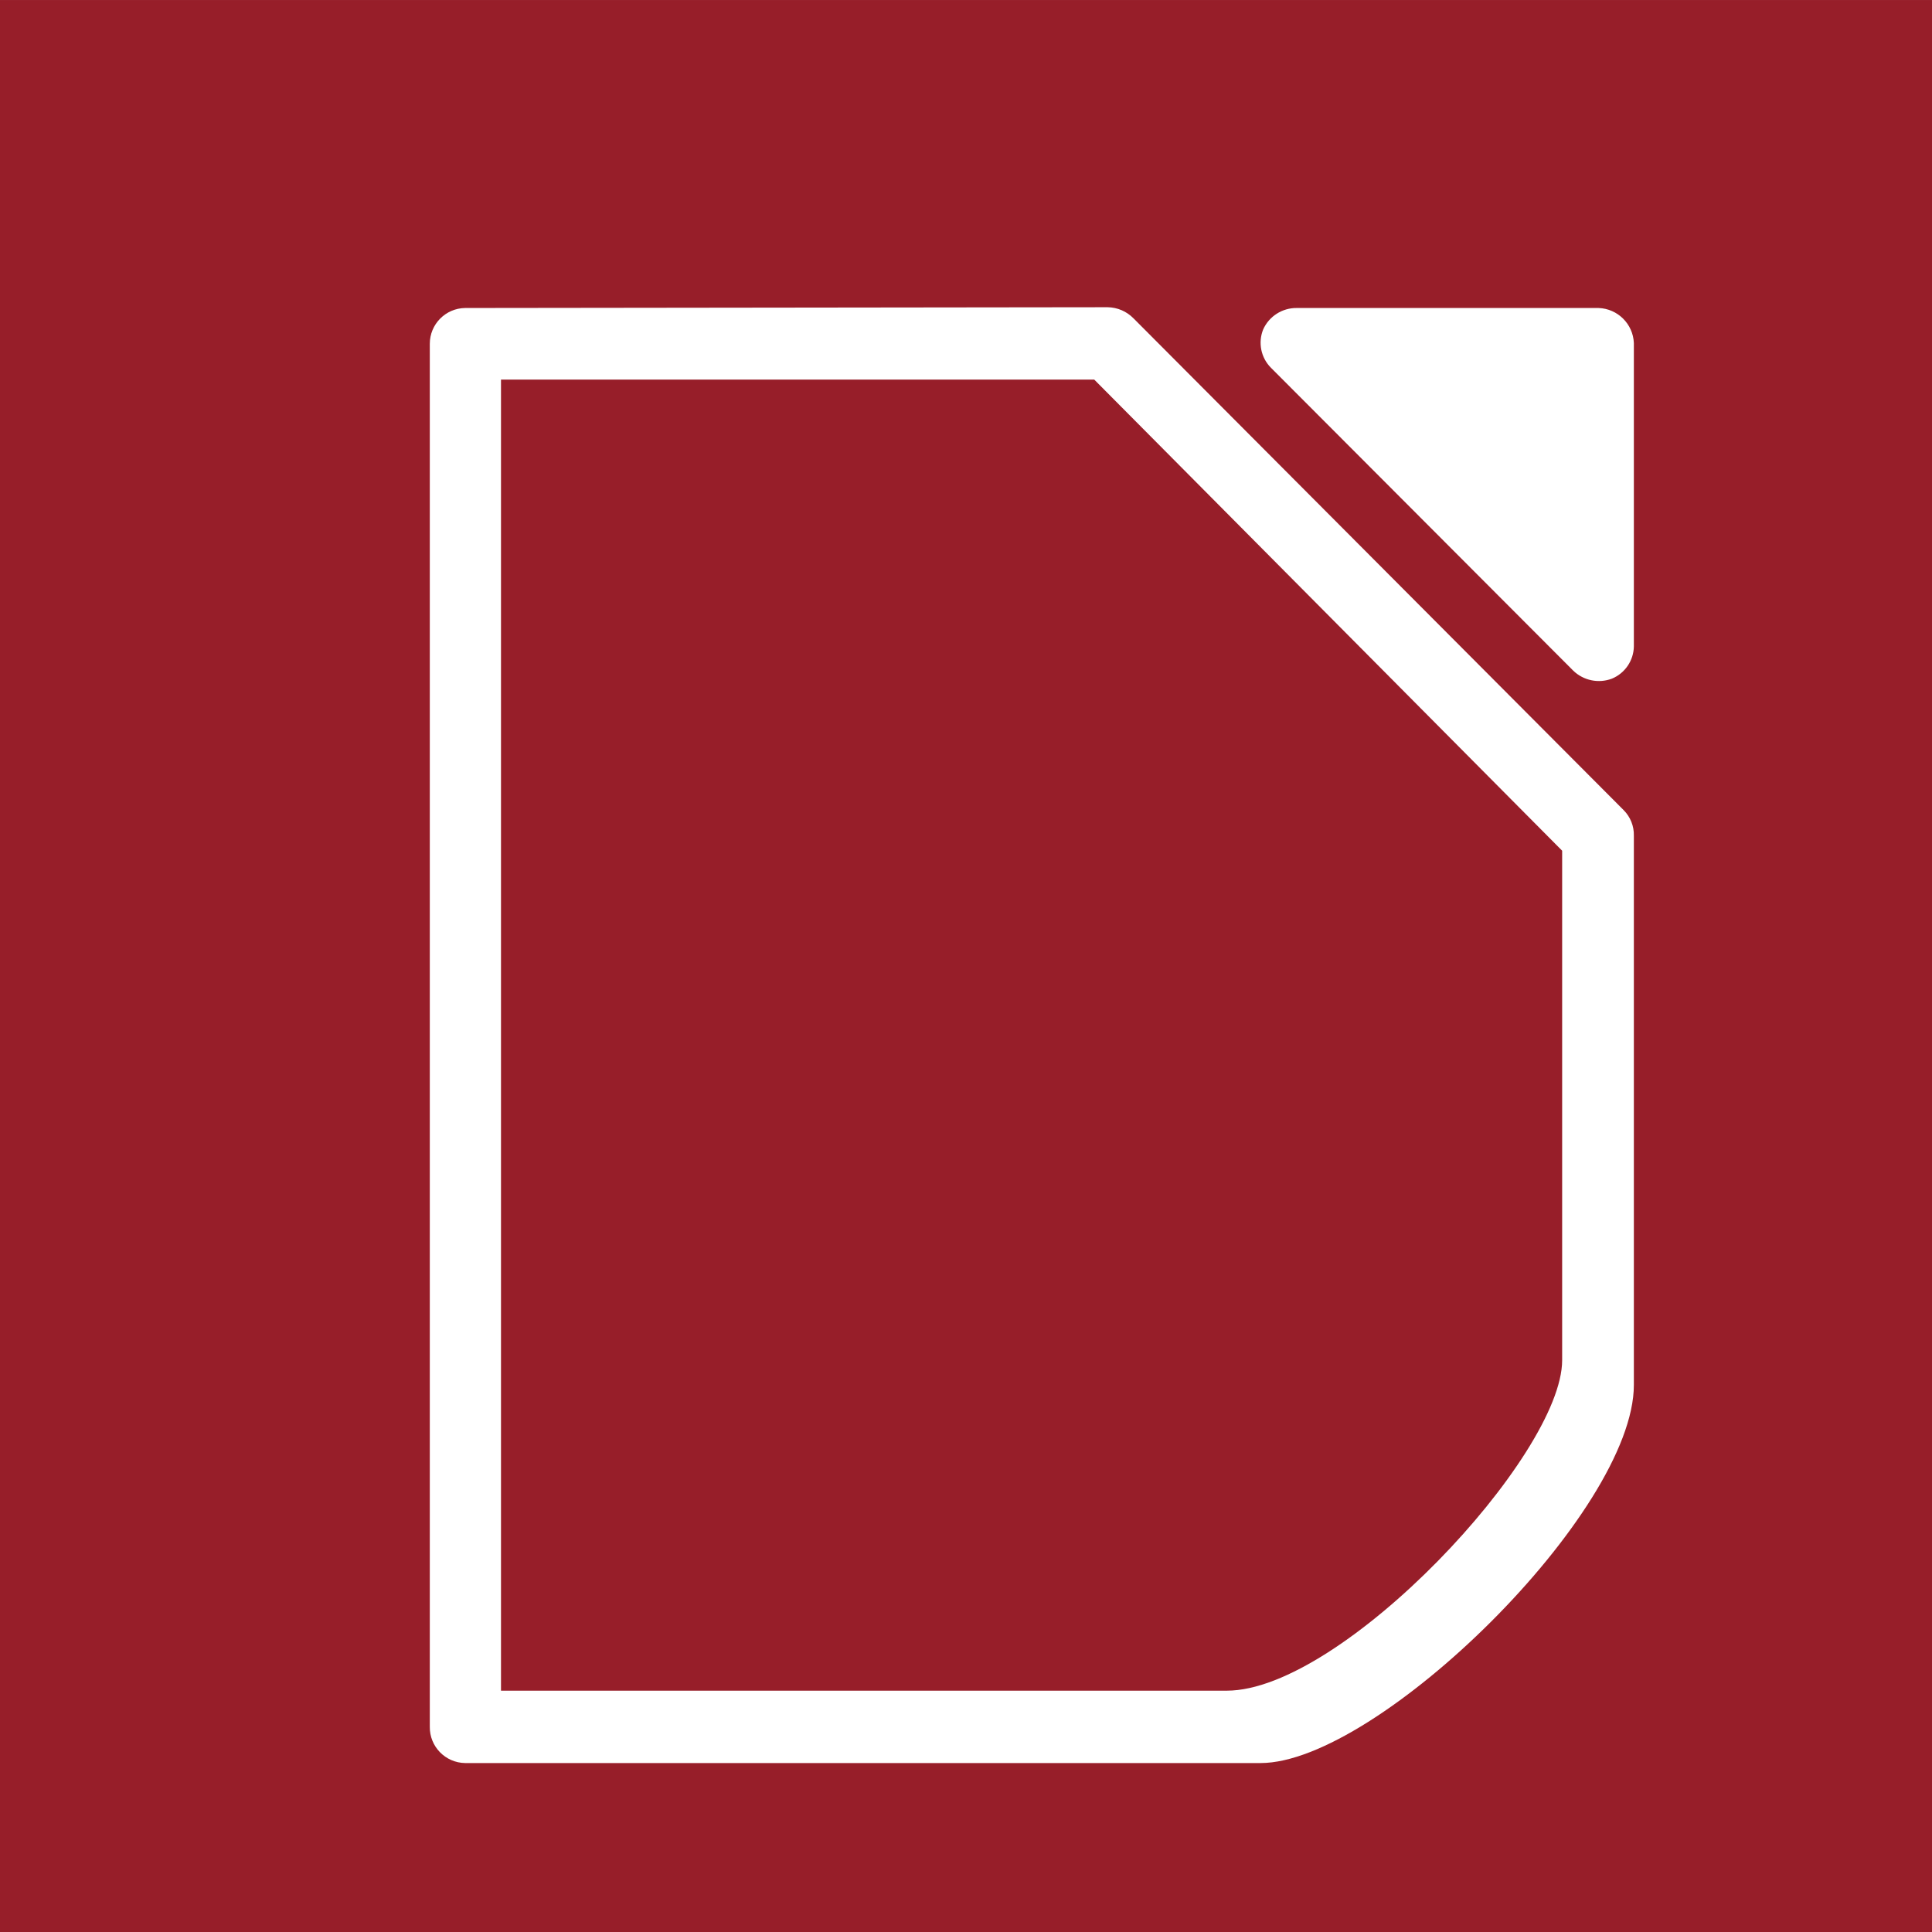
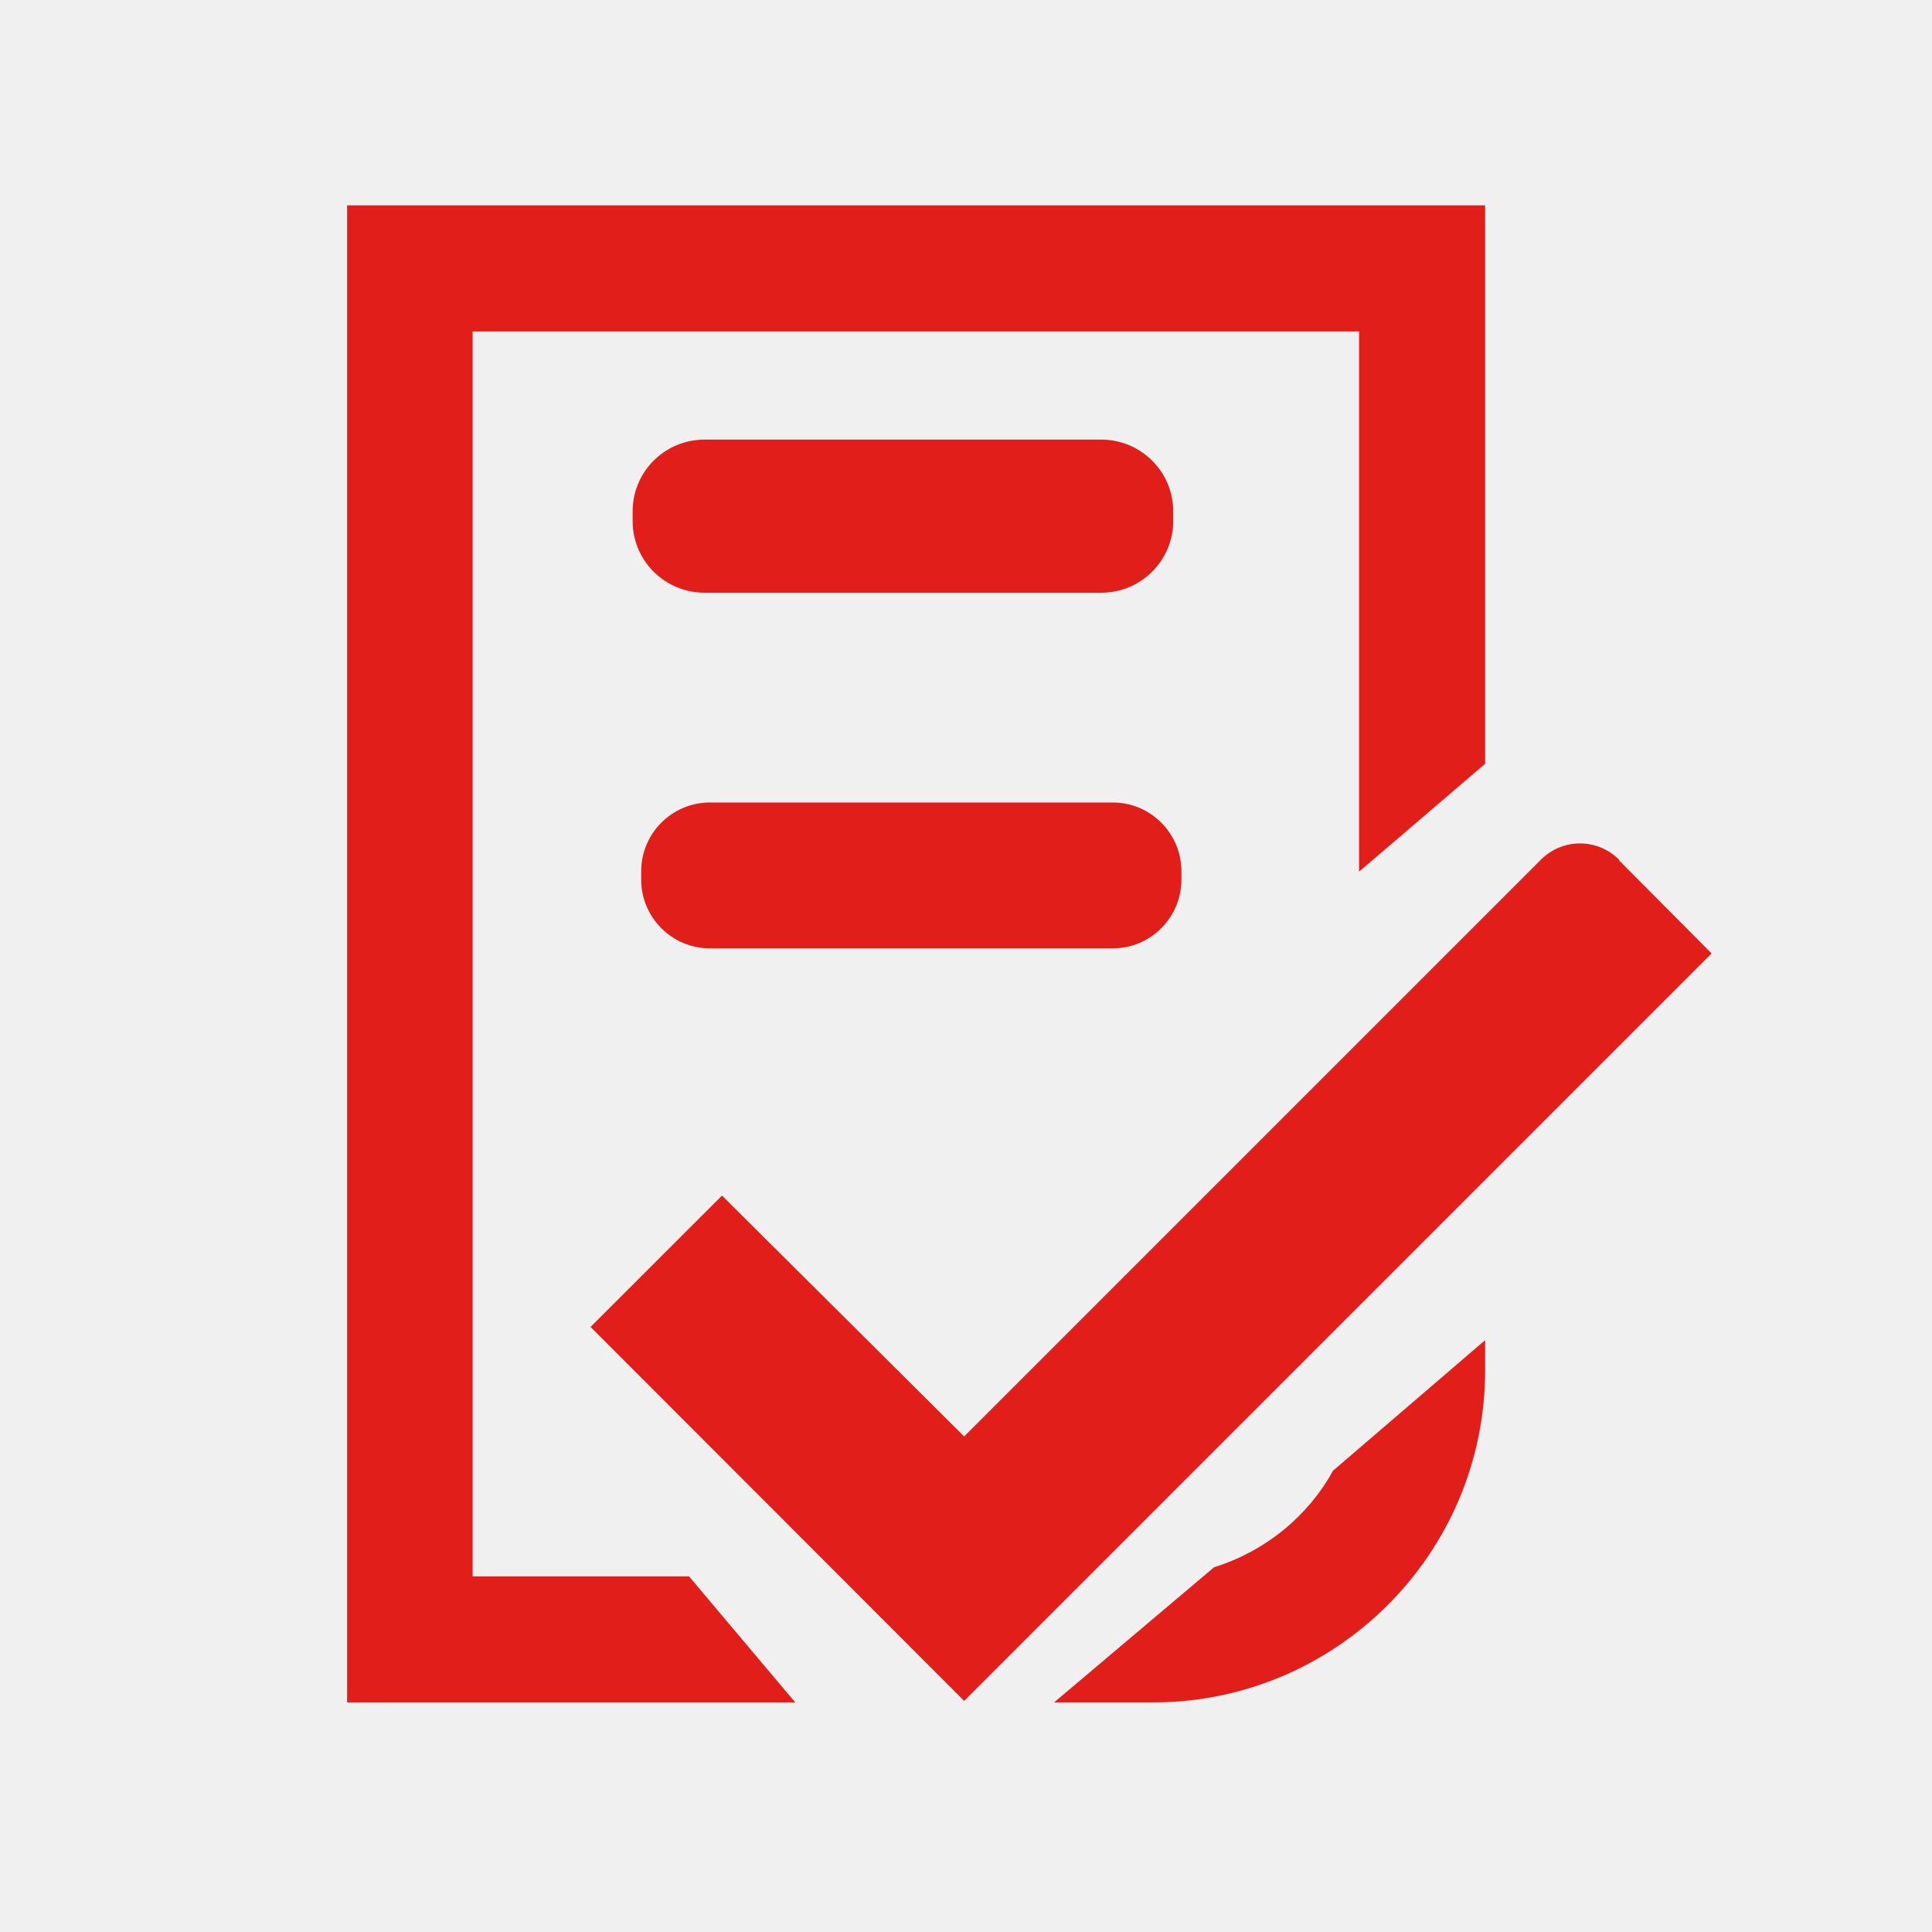
- <svg xmlns="http://www.w3.org/2000/svg" height="24" preserveAspectRatio="xMidYMid" viewBox="0 0 635 635" width="24" version="1.1" id="svg1868" style="fill-rule:evenodd;stroke-width:28.222;stroke-linejoin:round">
-   <defs id="defs1872" />
-   <g data-name="Ebene 4" id="Ebene_4" transform="matrix(99.21559,0,0,99.21559,82.79786,-6740.142)">
-     <g id="g6082">
-       <g id="g822" transform="matrix(0.08544808,0,0,0.08532835,-0.7676156,67.97249)">
-         <rect style="fill:#971e29;stroke-width:28.781" y="-0.447" x="-0.783" width="74.902" height="75.007" id="rect2699" />
-         <path style="fill:#ffffff" id="path6084" d="m 49.49,11.51 a 1.41,1.41 0 0 0 -1.3,0.83 1.38,1.38 0 0 0 0.3,1.49 l 11.72,11.76 a 1.43,1.43 0 0 0 1.5,0.31 1.38,1.38 0 0 0 0.85,-1.25 V 12.87 a 1.42,1.42 0 0 0 -1.37,-1.36 z" />
-         <path style="fill:#ffffff" id="path6088" d="M 17.25,11.51 A 1.39,1.39 0 0 0 15.88,12.9 V 66.59 A 1.39,1.39 0 0 0 17.25,68 h 30.84 c 4.53,0 14.47,-9.74 14.47,-14.68 V 32 a 1.36,1.36 0 0 0 -0.4,-1 l -19,-19.09 a 1.43,1.43 0 0 0 -1,-0.43 z m 1.39,2.78 h 23 l 18.14,18.29 c 0,0 0,18.59 0,19.78 0,3.7 -8.53,12.83 -13,12.83 H 18.64 Z" />
-       </g>
-     </g>
+ <svg xmlns="http://www.w3.org/2000/svg" width="24px" height="24px" viewBox="0 0 24 24" version="1.1">
+   <g id="surface1">
+     <path style=" stroke:none;fill-rule:nonzero;fill:rgb(88.235%,11.765%,9.804%);fill-opacity:1;" d="M 20.113 10.68 C 19.844 10.41 19.41 10.41 19.141 10.68 L 11.977 17.844 L 8.969 14.852 L 7.336 16.484 L 11.977 21.129 L 21.262 11.844 L 20.113 10.688 Z M 20.113 10.68 " />
+     <path style=" stroke:none;fill-rule:nonzero;fill:rgb(88.235%,11.765%,9.804%);fill-opacity:1;" d="M 15.082 19.469 L 13.094 21.148 L 14.324 21.148 C 16.598 21.148 18.449 19.297 18.449 17.023 L 18.449 16.648 L 16.559 18.27 C 16.246 18.84 15.711 19.273 15.082 19.469 Z M 15.082 19.469 " />
+     <path style=" stroke:none;fill-rule:nonzero;fill:rgb(88.235%,11.765%,9.804%);fill-opacity:1;" d="M 5.871 19.582 L 5.871 4.117 L 16.883 4.117 L 16.883 10.828 L 18.449 9.488 L 18.449 2.551 L 4.312 2.551 L 4.312 21.148 L 9.879 21.148 L 8.559 19.582 Z M 5.871 19.582 " />
+     <path style=" stroke:none;fill-rule:nonzero;fill:rgb(88.235%,11.765%,9.804%);fill-opacity:1;" d="M 8.754 5.461 L 13.68 5.461 C 14.172 5.461 14.574 5.859 14.574 6.352 L 14.574 6.473 C 14.574 6.965 14.172 7.363 13.68 7.363 L 8.754 7.363 C 8.258 7.363 7.859 6.965 7.859 6.473 L 7.859 6.352 C 7.859 5.859 8.258 5.461 8.754 5.461 Z M 8.754 5.461 " />
+     <path style=" stroke:none;fill-rule:nonzero;fill:rgb(88.235%,11.765%,9.804%);fill-opacity:1;" d="M 8.82 9.969 L 13.824 9.969 C 14.293 9.969 14.676 10.352 14.676 10.824 L 14.676 10.926 C 14.676 11.398 14.293 11.781 13.824 11.781 L 8.82 11.781 C 8.348 11.781 7.965 11.398 7.965 10.926 L 7.965 10.824 C 7.965 10.352 8.348 9.969 8.82 9.969 Z M 8.82 9.969 " />
  </g>
</svg>
